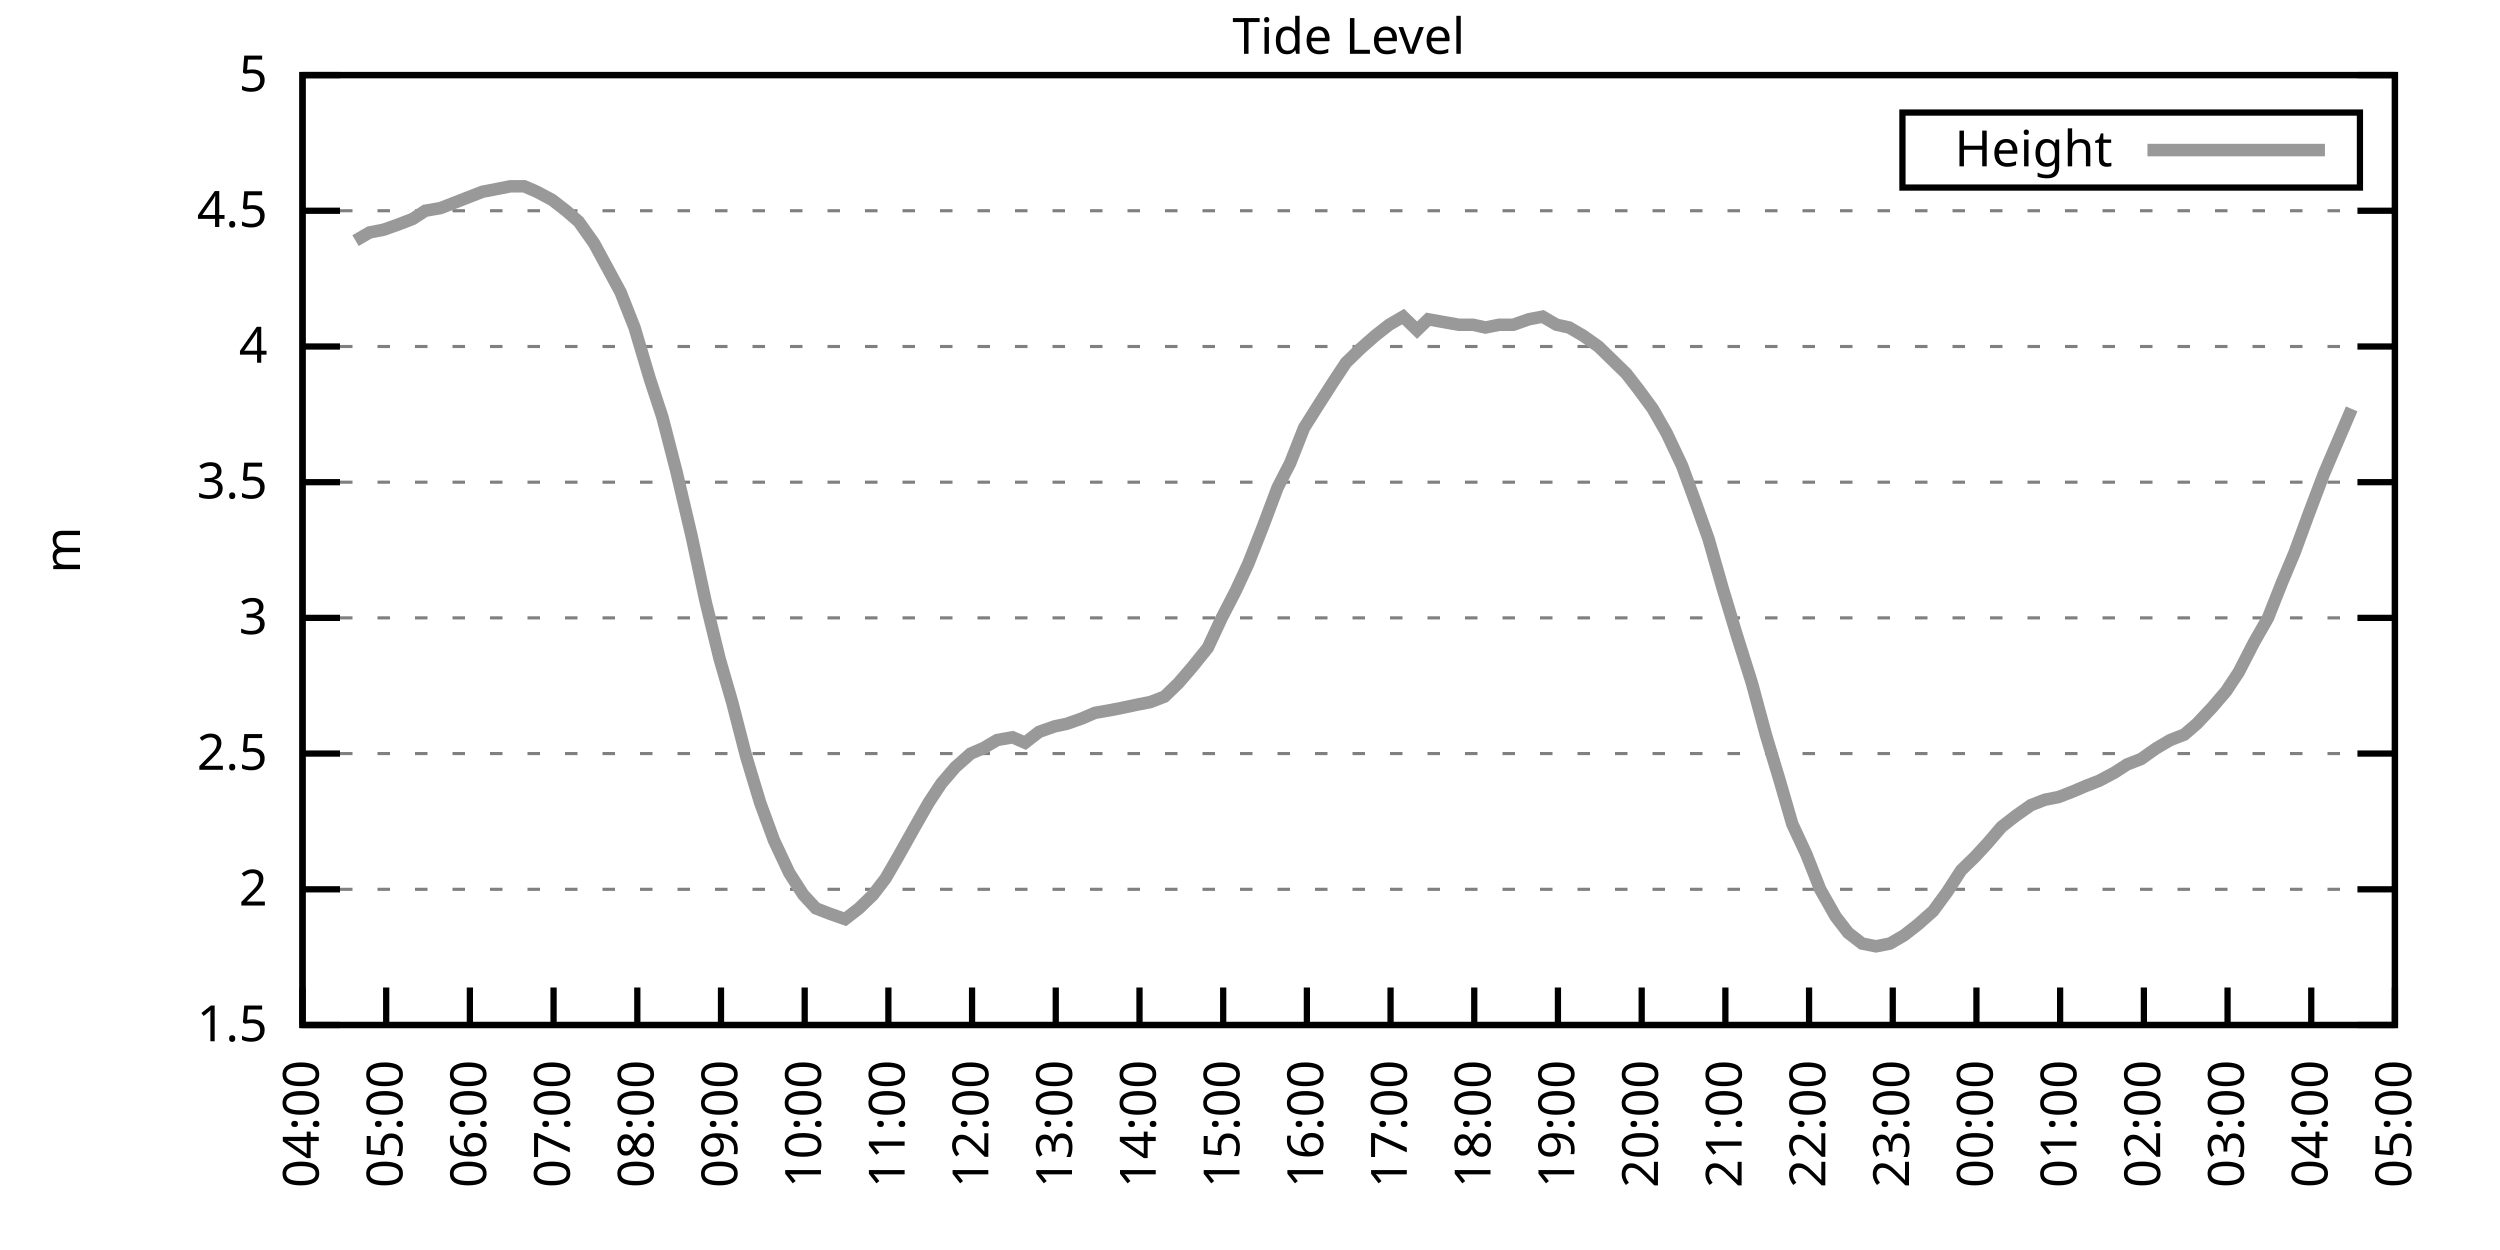
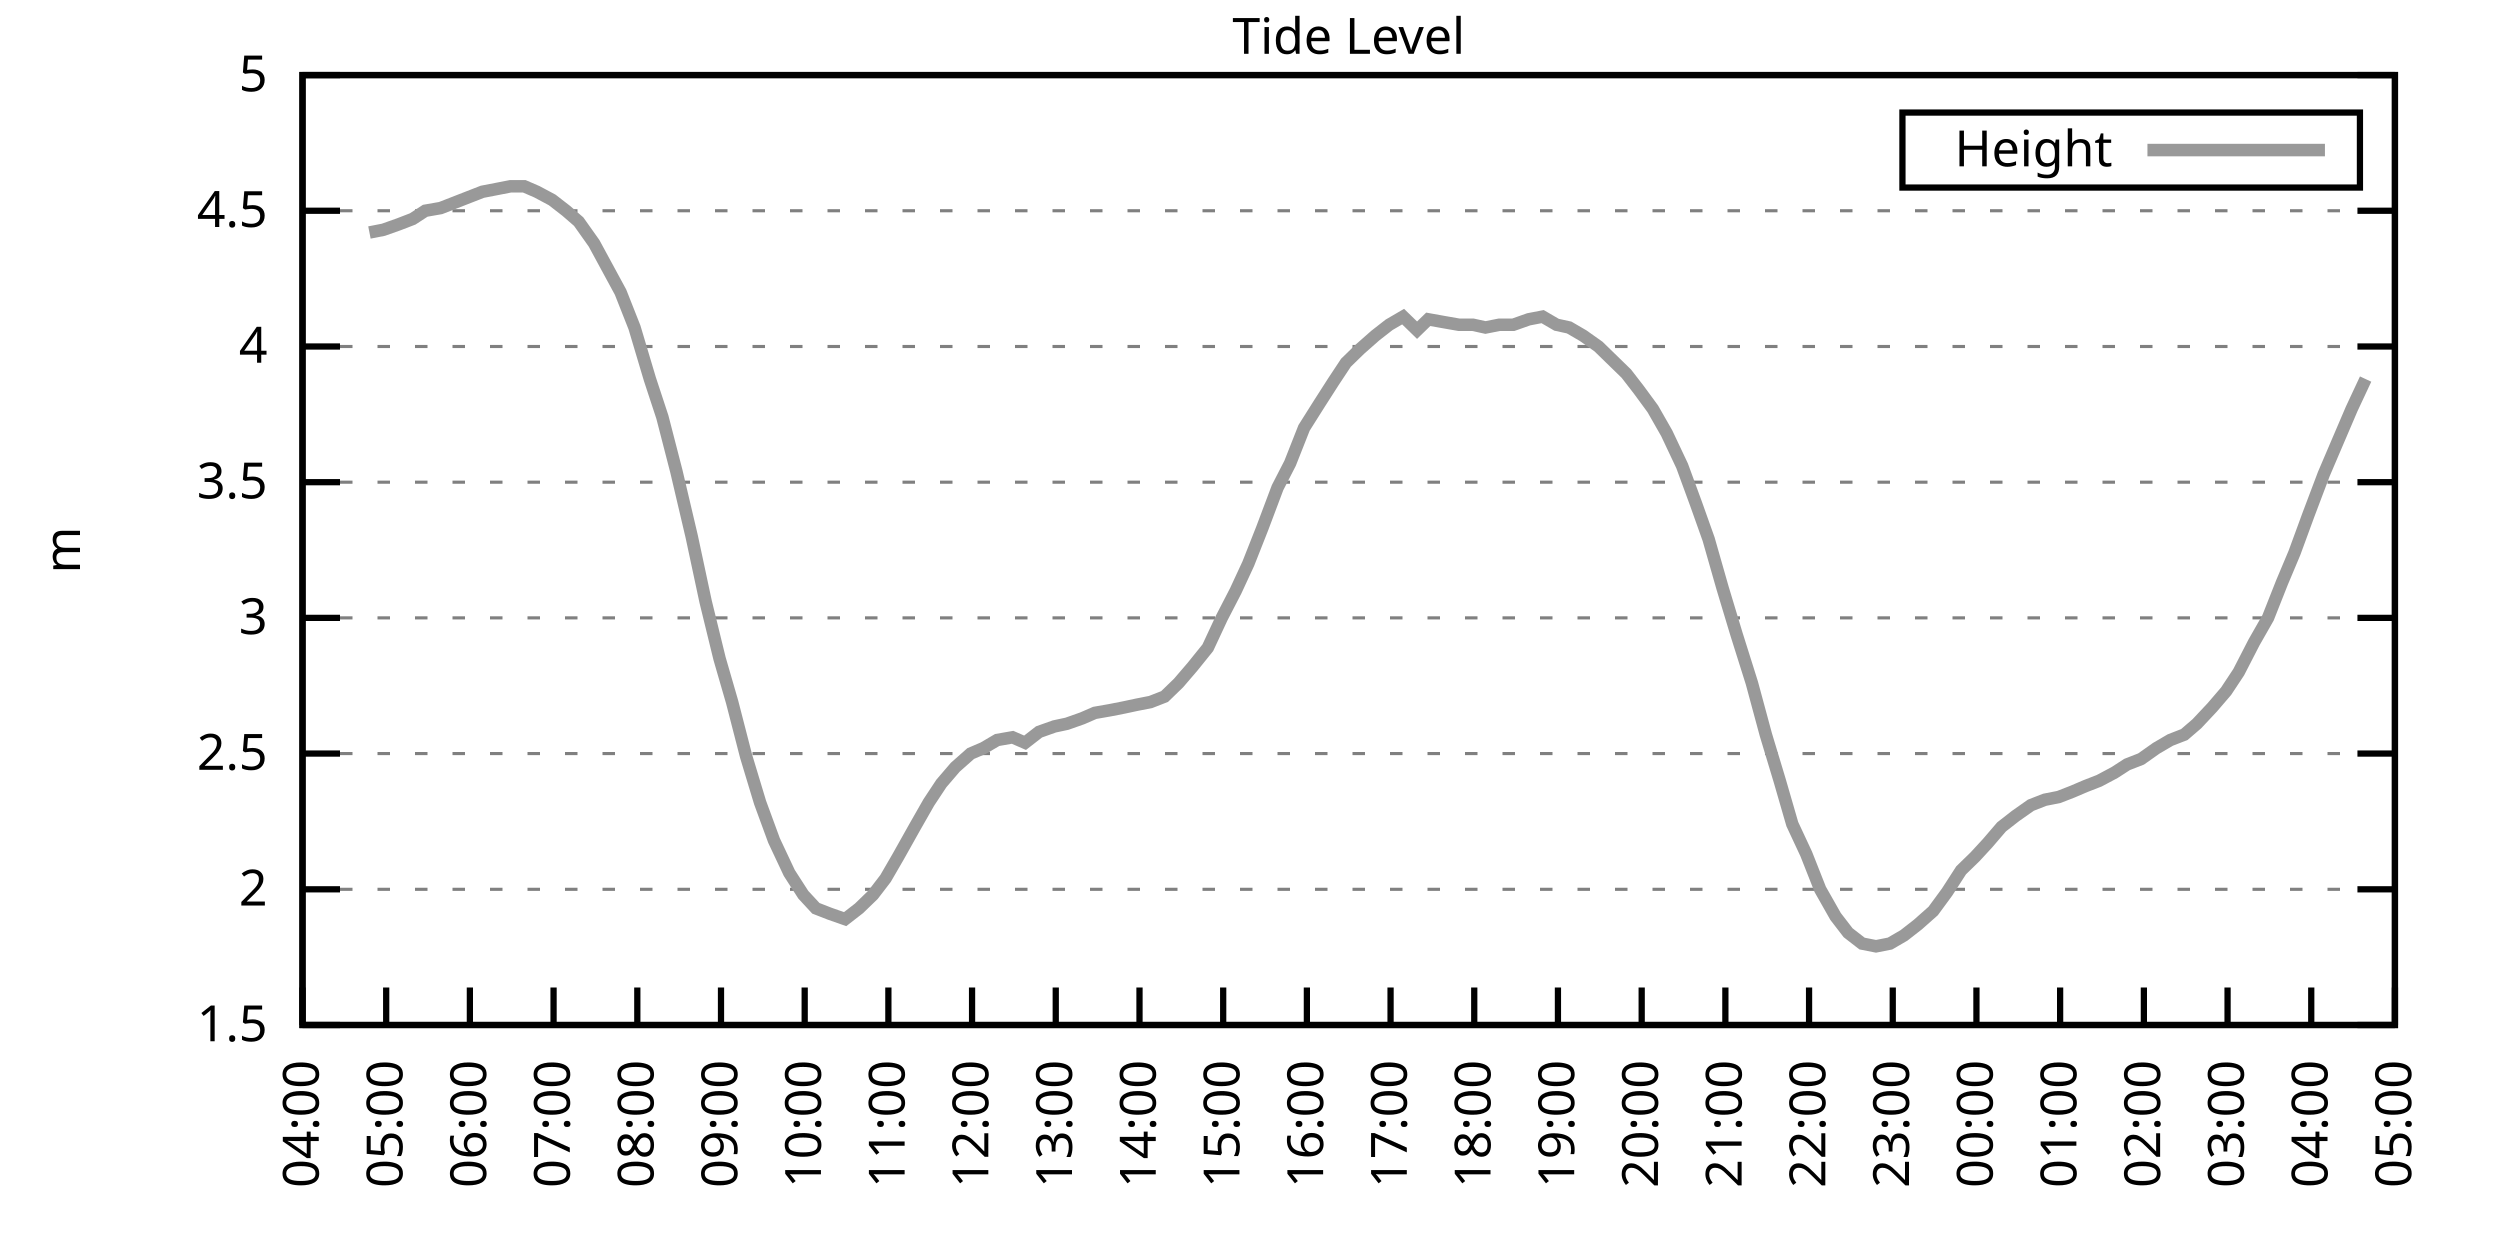
<svg xmlns="http://www.w3.org/2000/svg" xmlns:xlink="http://www.w3.org/1999/xlink" width="400" height="200" viewBox="0 0 400 200">
  <g id="gnuplot_canvas">
    <rect x="0" y="0" width="400" height="200" fill="none" />
    <defs>
      <circle id="gpDot" r="0.5" stroke-width="0.5" stroke="currentColor" />
      <path id="gpPt0" stroke-width="0.333" stroke="currentColor" d="M-1,0 h2 M0,-1 v2" />
      <path id="gpPt1" stroke-width="0.333" stroke="currentColor" d="M-1,-1 L1,1 M1,-1 L-1,1" />
      <path id="gpPt2" stroke-width="0.333" stroke="currentColor" d="M-1,0 L1,0 M0,-1 L0,1 M-1,-1 L1,1 M-1,1 L1,-1" />
      <rect id="gpPt3" stroke-width="0.333" stroke="currentColor" x="-1" y="-1" width="2" height="2" />
      <rect id="gpPt4" stroke-width="0.333" stroke="currentColor" fill="currentColor" x="-1" y="-1" width="2" height="2" />
      <circle id="gpPt5" stroke-width="0.333" stroke="currentColor" cx="0" cy="0" r="1" />
      <use xlink:href="#gpPt5" id="gpPt6" fill="currentColor" stroke="none" />
      <path id="gpPt7" stroke-width="0.333" stroke="currentColor" d="M0,-1.33 L-1.33,0.67 L1.33,0.67 z" />
      <use xlink:href="#gpPt7" id="gpPt8" fill="currentColor" stroke="none" />
      <use xlink:href="#gpPt7" id="gpPt9" stroke="currentColor" transform="rotate(180)" />
      <use xlink:href="#gpPt9" id="gpPt10" fill="currentColor" stroke="none" />
      <use xlink:href="#gpPt3" id="gpPt11" stroke="currentColor" transform="rotate(45)" />
      <use xlink:href="#gpPt11" id="gpPt12" fill="currentColor" stroke="none" />
      <path id="gpPt13" stroke-width="0.333" stroke="currentColor" d="M0,1.330 L1.265,0.411 L0.782,-1.067 L-0.782,-1.076 L-1.265,0.411 z" />
      <use xlink:href="#gpPt13" id="gpPt14" fill="currentColor" stroke="none" />
      <filter id="textbox" filterUnits="objectBoundingBox" x="0" y="0" height="1" width="1">
        <feFlood flood-color="white" flood-opacity="1" result="bgnd" />
        <feComposite in="SourceGraphic" in2="bgnd" operator="atop" />
      </filter>
      <filter id="greybox" filterUnits="objectBoundingBox" x="0" y="0" height="1" width="1">
        <feFlood flood-color="lightgrey" flood-opacity="1" result="grey" />
        <feComposite in="SourceGraphic" in2="grey" operator="atop" />
      </filter>
    </defs>
    <g fill="none" color="white" stroke="currentColor" stroke-width="1.00" stroke-linecap="butt" stroke-linejoin="miter">
</g>
    <g fill="none" color="black" stroke="currentColor" stroke-width="1.00" stroke-linecap="butt" stroke-linejoin="miter">
      <g stroke="none" shape-rendering="crispEdges">
        <polygon fill="rgb(255, 255, 255)" points="48.40,164.00 383.18,164.00 383.18,12.02 48.40,12.02 " />
      </g>
    </g>
    <g fill="none" color="black" stroke="currentColor" stroke-width="1.00" stroke-linecap="butt" stroke-linejoin="miter">
</g>
    <g fill="none" color="black" stroke="black" stroke-width="0.50" stroke-linecap="butt" stroke-linejoin="miter">
</g>
    <g fill="none" color="gray" stroke="currentColor" stroke-width="0.50" stroke-linecap="butt" stroke-linejoin="miter">
      <path stroke="gray" stroke-dasharray="2,4" class="gridline" d="M48.40,164.00 L383.19,164.00  " />
    </g>
    <g fill="none" color="gray" stroke="gray" stroke-width="1.00" stroke-linecap="butt" stroke-linejoin="miter">
</g>
    <g fill="none" color="black" stroke="currentColor" stroke-width="1.00" stroke-linecap="butt" stroke-linejoin="miter">
      <path stroke="black" d="M48.40,164.00 L54.40,164.00 M383.19,164.00 L377.19,164.00  " />
      <g transform="translate(42.80,166.60)" stroke="none" fill="black" font-family="Sans" font-size="8.00" text-anchor="end">
        <text>
          <tspan font-family="Sans"> 1.5</tspan>
        </text>
      </g>
    </g>
    <g fill="none" color="black" stroke="currentColor" stroke-width="1.00" stroke-linecap="butt" stroke-linejoin="miter">
</g>
    <g fill="none" color="black" stroke="black" stroke-width="0.50" stroke-linecap="butt" stroke-linejoin="miter">
</g>
    <g fill="none" color="gray" stroke="currentColor" stroke-width="0.50" stroke-linecap="butt" stroke-linejoin="miter">
      <path stroke="gray" stroke-dasharray="2,4" class="gridline" d="M48.40,142.29 L383.19,142.29  " />
    </g>
    <g fill="none" color="gray" stroke="gray" stroke-width="1.00" stroke-linecap="butt" stroke-linejoin="miter">
</g>
    <g fill="none" color="black" stroke="currentColor" stroke-width="1.00" stroke-linecap="butt" stroke-linejoin="miter">
      <path stroke="black" d="M48.40,142.29 L54.40,142.29 M383.19,142.29 L377.19,142.29  " />
      <g transform="translate(42.80,144.89)" stroke="none" fill="black" font-family="Sans" font-size="8.00" text-anchor="end">
        <text>
          <tspan font-family="Sans"> 2</tspan>
        </text>
      </g>
    </g>
    <g fill="none" color="black" stroke="currentColor" stroke-width="1.00" stroke-linecap="butt" stroke-linejoin="miter">
</g>
    <g fill="none" color="black" stroke="black" stroke-width="0.50" stroke-linecap="butt" stroke-linejoin="miter">
</g>
    <g fill="none" color="gray" stroke="currentColor" stroke-width="0.50" stroke-linecap="butt" stroke-linejoin="miter">
      <path stroke="gray" stroke-dasharray="2,4" class="gridline" d="M48.40,120.57 L383.19,120.57  " />
    </g>
    <g fill="none" color="gray" stroke="gray" stroke-width="1.00" stroke-linecap="butt" stroke-linejoin="miter">
</g>
    <g fill="none" color="black" stroke="currentColor" stroke-width="1.00" stroke-linecap="butt" stroke-linejoin="miter">
      <path stroke="black" d="M48.40,120.57 L54.40,120.57 M383.19,120.57 L377.19,120.57  " />
      <g transform="translate(42.80,123.17)" stroke="none" fill="black" font-family="Sans" font-size="8.00" text-anchor="end">
        <text>
          <tspan font-family="Sans"> 2.5</tspan>
        </text>
      </g>
    </g>
    <g fill="none" color="black" stroke="currentColor" stroke-width="1.00" stroke-linecap="butt" stroke-linejoin="miter">
</g>
    <g fill="none" color="black" stroke="black" stroke-width="0.50" stroke-linecap="butt" stroke-linejoin="miter">
</g>
    <g fill="none" color="gray" stroke="currentColor" stroke-width="0.50" stroke-linecap="butt" stroke-linejoin="miter">
      <path stroke="gray" stroke-dasharray="2,4" class="gridline" d="M48.40,98.86 L383.19,98.86  " />
    </g>
    <g fill="none" color="gray" stroke="gray" stroke-width="1.00" stroke-linecap="butt" stroke-linejoin="miter">
</g>
    <g fill="none" color="black" stroke="currentColor" stroke-width="1.00" stroke-linecap="butt" stroke-linejoin="miter">
      <path stroke="black" d="M48.40,98.86 L54.40,98.86 M383.19,98.86 L377.19,98.86  " />
      <g transform="translate(42.80,101.46)" stroke="none" fill="black" font-family="Sans" font-size="8.00" text-anchor="end">
        <text>
          <tspan font-family="Sans"> 3</tspan>
        </text>
      </g>
    </g>
    <g fill="none" color="black" stroke="currentColor" stroke-width="1.00" stroke-linecap="butt" stroke-linejoin="miter">
</g>
    <g fill="none" color="black" stroke="black" stroke-width="0.50" stroke-linecap="butt" stroke-linejoin="miter">
</g>
    <g fill="none" color="gray" stroke="currentColor" stroke-width="0.50" stroke-linecap="butt" stroke-linejoin="miter">
      <path stroke="gray" stroke-dasharray="2,4" class="gridline" d="M48.40,77.15 L383.19,77.15  " />
    </g>
    <g fill="none" color="gray" stroke="gray" stroke-width="1.00" stroke-linecap="butt" stroke-linejoin="miter">
</g>
    <g fill="none" color="black" stroke="currentColor" stroke-width="1.00" stroke-linecap="butt" stroke-linejoin="miter">
      <path stroke="black" d="M48.40,77.15 L54.40,77.15 M383.19,77.15 L377.19,77.15  " />
      <g transform="translate(42.80,79.75)" stroke="none" fill="black" font-family="Sans" font-size="8.00" text-anchor="end">
        <text>
          <tspan font-family="Sans"> 3.5</tspan>
        </text>
      </g>
    </g>
    <g fill="none" color="black" stroke="currentColor" stroke-width="1.00" stroke-linecap="butt" stroke-linejoin="miter">
</g>
    <g fill="none" color="black" stroke="black" stroke-width="0.50" stroke-linecap="butt" stroke-linejoin="miter">
</g>
    <g fill="none" color="gray" stroke="currentColor" stroke-width="0.50" stroke-linecap="butt" stroke-linejoin="miter">
      <path stroke="gray" stroke-dasharray="2,4" class="gridline" d="M48.40,55.44 L383.19,55.44  " />
    </g>
    <g fill="none" color="gray" stroke="gray" stroke-width="1.00" stroke-linecap="butt" stroke-linejoin="miter">
</g>
    <g fill="none" color="black" stroke="currentColor" stroke-width="1.00" stroke-linecap="butt" stroke-linejoin="miter">
      <path stroke="black" d="M48.40,55.44 L54.40,55.44 M383.19,55.44 L377.19,55.44  " />
      <g transform="translate(42.80,58.04)" stroke="none" fill="black" font-family="Sans" font-size="8.00" text-anchor="end">
        <text>
          <tspan font-family="Sans"> 4</tspan>
        </text>
      </g>
    </g>
    <g fill="none" color="black" stroke="currentColor" stroke-width="1.00" stroke-linecap="butt" stroke-linejoin="miter">
</g>
    <g fill="none" color="black" stroke="black" stroke-width="0.50" stroke-linecap="butt" stroke-linejoin="miter">
</g>
    <g fill="none" color="gray" stroke="currentColor" stroke-width="0.50" stroke-linecap="butt" stroke-linejoin="miter">
      <path stroke="gray" stroke-dasharray="2,4" class="gridline" d="M48.40,33.72 L383.19,33.72  " />
    </g>
    <g fill="none" color="gray" stroke="gray" stroke-width="1.00" stroke-linecap="butt" stroke-linejoin="miter">
</g>
    <g fill="none" color="black" stroke="currentColor" stroke-width="1.00" stroke-linecap="butt" stroke-linejoin="miter">
      <path stroke="black" d="M48.40,33.72 L54.40,33.72 M383.19,33.72 L377.19,33.72  " />
      <g transform="translate(42.80,36.32)" stroke="none" fill="black" font-family="Sans" font-size="8.00" text-anchor="end">
        <text>
          <tspan font-family="Sans"> 4.5</tspan>
        </text>
      </g>
    </g>
    <g fill="none" color="black" stroke="currentColor" stroke-width="1.00" stroke-linecap="butt" stroke-linejoin="miter">
</g>
    <g fill="none" color="black" stroke="black" stroke-width="0.50" stroke-linecap="butt" stroke-linejoin="miter">
</g>
    <g fill="none" color="gray" stroke="currentColor" stroke-width="0.50" stroke-linecap="butt" stroke-linejoin="miter">
      <path stroke="gray" stroke-dasharray="2,4" class="gridline" d="M48.40,12.01 L383.19,12.01  " />
    </g>
    <g fill="none" color="gray" stroke="gray" stroke-width="1.00" stroke-linecap="butt" stroke-linejoin="miter">
</g>
    <g fill="none" color="black" stroke="currentColor" stroke-width="1.00" stroke-linecap="butt" stroke-linejoin="miter">
      <path stroke="black" d="M48.40,12.01 L54.40,12.01 M383.19,12.01 L377.19,12.01  " />
      <g transform="translate(42.80,14.61)" stroke="none" fill="black" font-family="Sans" font-size="8.00" text-anchor="end">
        <text>
          <tspan font-family="Sans"> 5</tspan>
        </text>
      </g>
    </g>
    <g fill="none" color="black" stroke="currentColor" stroke-width="1.00" stroke-linecap="butt" stroke-linejoin="miter">
      <path stroke="black" d="M48.40,164.00 L48.40,158.00  " />
      <g transform="translate(51.00,169.60) rotate(270.00)" stroke="none" fill="black" font-family="Sans" font-size="8.00" text-anchor="end">
        <text>
          <tspan font-family="Sans">04:00</tspan>
        </text>
      </g>
    </g>
    <g fill="none" color="black" stroke="currentColor" stroke-width="1.00" stroke-linecap="butt" stroke-linejoin="miter">
      <path stroke="black" d="M61.79,164.00 L61.79,158.00  " />
      <g transform="translate(64.39,169.60) rotate(270.00)" stroke="none" fill="black" font-family="Sans" font-size="8.00" text-anchor="end">
        <text>
          <tspan font-family="Sans">05:00</tspan>
        </text>
      </g>
    </g>
    <g fill="none" color="black" stroke="currentColor" stroke-width="1.00" stroke-linecap="butt" stroke-linejoin="miter">
      <path stroke="black" d="M75.18,164.00 L75.18,158.00  " />
      <g transform="translate(77.78,169.60) rotate(270.00)" stroke="none" fill="black" font-family="Sans" font-size="8.00" text-anchor="end">
        <text>
          <tspan font-family="Sans">06:00</tspan>
        </text>
      </g>
    </g>
    <g fill="none" color="black" stroke="currentColor" stroke-width="1.00" stroke-linecap="butt" stroke-linejoin="miter">
      <path stroke="black" d="M88.57,164.00 L88.57,158.00  " />
      <g transform="translate(91.17,169.60) rotate(270.00)" stroke="none" fill="black" font-family="Sans" font-size="8.00" text-anchor="end">
        <text>
          <tspan font-family="Sans">07:00</tspan>
        </text>
      </g>
    </g>
    <g fill="none" color="black" stroke="currentColor" stroke-width="1.00" stroke-linecap="butt" stroke-linejoin="miter">
      <path stroke="black" d="M101.97,164.00 L101.97,158.00  " />
      <g transform="translate(104.57,169.60) rotate(270.00)" stroke="none" fill="black" font-family="Sans" font-size="8.00" text-anchor="end">
        <text>
          <tspan font-family="Sans">08:00</tspan>
        </text>
      </g>
    </g>
    <g fill="none" color="black" stroke="currentColor" stroke-width="1.00" stroke-linecap="butt" stroke-linejoin="miter">
      <path stroke="black" d="M115.36,164.00 L115.36,158.00  " />
      <g transform="translate(117.96,169.60) rotate(270.00)" stroke="none" fill="black" font-family="Sans" font-size="8.00" text-anchor="end">
        <text>
          <tspan font-family="Sans">09:00</tspan>
        </text>
      </g>
    </g>
    <g fill="none" color="black" stroke="currentColor" stroke-width="1.00" stroke-linecap="butt" stroke-linejoin="miter">
      <path stroke="black" d="M128.75,164.00 L128.75,158.00  " />
      <g transform="translate(131.35,169.60) rotate(270.00)" stroke="none" fill="black" font-family="Sans" font-size="8.00" text-anchor="end">
        <text>
          <tspan font-family="Sans">10:00</tspan>
        </text>
      </g>
    </g>
    <g fill="none" color="black" stroke="currentColor" stroke-width="1.00" stroke-linecap="butt" stroke-linejoin="miter">
      <path stroke="black" d="M142.14,164.00 L142.14,158.00  " />
      <g transform="translate(144.74,169.60) rotate(270.00)" stroke="none" fill="black" font-family="Sans" font-size="8.00" text-anchor="end">
        <text>
          <tspan font-family="Sans">11:00</tspan>
        </text>
      </g>
    </g>
    <g fill="none" color="black" stroke="currentColor" stroke-width="1.00" stroke-linecap="butt" stroke-linejoin="miter">
      <path stroke="black" d="M155.53,164.00 L155.53,158.00  " />
      <g transform="translate(158.13,169.60) rotate(270.00)" stroke="none" fill="black" font-family="Sans" font-size="8.00" text-anchor="end">
        <text>
          <tspan font-family="Sans">12:00</tspan>
        </text>
      </g>
    </g>
    <g fill="none" color="black" stroke="currentColor" stroke-width="1.00" stroke-linecap="butt" stroke-linejoin="miter">
      <path stroke="black" d="M168.92,164.00 L168.92,158.00  " />
      <g transform="translate(171.52,169.60) rotate(270.00)" stroke="none" fill="black" font-family="Sans" font-size="8.00" text-anchor="end">
        <text>
          <tspan font-family="Sans">13:00</tspan>
        </text>
      </g>
    </g>
    <g fill="none" color="black" stroke="currentColor" stroke-width="1.00" stroke-linecap="butt" stroke-linejoin="miter">
      <path stroke="black" d="M182.32,164.00 L182.32,158.00  " />
      <g transform="translate(184.92,169.60) rotate(270.00)" stroke="none" fill="black" font-family="Sans" font-size="8.00" text-anchor="end">
        <text>
          <tspan font-family="Sans">14:00</tspan>
        </text>
      </g>
    </g>
    <g fill="none" color="black" stroke="currentColor" stroke-width="1.00" stroke-linecap="butt" stroke-linejoin="miter">
      <path stroke="black" d="M195.71,164.00 L195.71,158.00  " />
      <g transform="translate(198.31,169.60) rotate(270.00)" stroke="none" fill="black" font-family="Sans" font-size="8.00" text-anchor="end">
        <text>
          <tspan font-family="Sans">15:00</tspan>
        </text>
      </g>
    </g>
    <g fill="none" color="black" stroke="currentColor" stroke-width="1.00" stroke-linecap="butt" stroke-linejoin="miter">
      <path stroke="black" d="M209.10,164.00 L209.10,158.00  " />
      <g transform="translate(211.70,169.60) rotate(270.00)" stroke="none" fill="black" font-family="Sans" font-size="8.00" text-anchor="end">
        <text>
          <tspan font-family="Sans">16:00</tspan>
        </text>
      </g>
    </g>
    <g fill="none" color="black" stroke="currentColor" stroke-width="1.00" stroke-linecap="butt" stroke-linejoin="miter">
      <path stroke="black" d="M222.49,164.00 L222.49,158.00  " />
      <g transform="translate(225.09,169.60) rotate(270.00)" stroke="none" fill="black" font-family="Sans" font-size="8.00" text-anchor="end">
        <text>
          <tspan font-family="Sans">17:00</tspan>
        </text>
      </g>
    </g>
    <g fill="none" color="black" stroke="currentColor" stroke-width="1.00" stroke-linecap="butt" stroke-linejoin="miter">
      <path stroke="black" d="M235.88,164.00 L235.88,158.00  " />
      <g transform="translate(238.48,169.60) rotate(270.00)" stroke="none" fill="black" font-family="Sans" font-size="8.00" text-anchor="end">
        <text>
          <tspan font-family="Sans">18:00</tspan>
        </text>
      </g>
    </g>
    <g fill="none" color="black" stroke="currentColor" stroke-width="1.00" stroke-linecap="butt" stroke-linejoin="miter">
      <path stroke="black" d="M249.27,164.00 L249.27,158.00  " />
      <g transform="translate(251.87,169.60) rotate(270.00)" stroke="none" fill="black" font-family="Sans" font-size="8.00" text-anchor="end">
        <text>
          <tspan font-family="Sans">19:00</tspan>
        </text>
      </g>
    </g>
    <g fill="none" color="black" stroke="currentColor" stroke-width="1.00" stroke-linecap="butt" stroke-linejoin="miter">
      <path stroke="black" d="M262.67,164.00 L262.67,158.00  " />
      <g transform="translate(265.27,169.60) rotate(270.00)" stroke="none" fill="black" font-family="Sans" font-size="8.00" text-anchor="end">
        <text>
          <tspan font-family="Sans">20:00</tspan>
        </text>
      </g>
    </g>
    <g fill="none" color="black" stroke="currentColor" stroke-width="1.00" stroke-linecap="butt" stroke-linejoin="miter">
      <path stroke="black" d="M276.06,164.00 L276.06,158.00  " />
      <g transform="translate(278.66,169.60) rotate(270.00)" stroke="none" fill="black" font-family="Sans" font-size="8.00" text-anchor="end">
        <text>
          <tspan font-family="Sans">21:00</tspan>
        </text>
      </g>
    </g>
    <g fill="none" color="black" stroke="currentColor" stroke-width="1.00" stroke-linecap="butt" stroke-linejoin="miter">
      <path stroke="black" d="M289.45,164.00 L289.45,158.00  " />
      <g transform="translate(292.05,169.60) rotate(270.00)" stroke="none" fill="black" font-family="Sans" font-size="8.00" text-anchor="end">
        <text>
          <tspan font-family="Sans">22:00</tspan>
        </text>
      </g>
    </g>
    <g fill="none" color="black" stroke="currentColor" stroke-width="1.00" stroke-linecap="butt" stroke-linejoin="miter">
      <path stroke="black" d="M302.84,164.00 L302.84,158.00  " />
      <g transform="translate(305.44,169.60) rotate(270.00)" stroke="none" fill="black" font-family="Sans" font-size="8.00" text-anchor="end">
        <text>
          <tspan font-family="Sans">23:00</tspan>
        </text>
      </g>
    </g>
    <g fill="none" color="black" stroke="currentColor" stroke-width="1.00" stroke-linecap="butt" stroke-linejoin="miter">
      <path stroke="black" d="M316.23,164.00 L316.23,158.00  " />
      <g transform="translate(318.83,169.60) rotate(270.00)" stroke="none" fill="black" font-family="Sans" font-size="8.00" text-anchor="end">
        <text>
          <tspan font-family="Sans">00:00</tspan>
        </text>
      </g>
    </g>
    <g fill="none" color="black" stroke="currentColor" stroke-width="1.00" stroke-linecap="butt" stroke-linejoin="miter">
      <path stroke="black" d="M329.62,164.00 L329.62,158.00  " />
      <g transform="translate(332.22,169.60) rotate(270.00)" stroke="none" fill="black" font-family="Sans" font-size="8.00" text-anchor="end">
        <text>
          <tspan font-family="Sans">01:00</tspan>
        </text>
      </g>
    </g>
    <g fill="none" color="black" stroke="currentColor" stroke-width="1.00" stroke-linecap="butt" stroke-linejoin="miter">
      <path stroke="black" d="M343.02,164.00 L343.02,158.00  " />
      <g transform="translate(345.62,169.60) rotate(270.00)" stroke="none" fill="black" font-family="Sans" font-size="8.00" text-anchor="end">
        <text>
          <tspan font-family="Sans">02:00</tspan>
        </text>
      </g>
    </g>
    <g fill="none" color="black" stroke="currentColor" stroke-width="1.00" stroke-linecap="butt" stroke-linejoin="miter">
      <path stroke="black" d="M356.41,164.00 L356.41,158.00  " />
      <g transform="translate(359.01,169.60) rotate(270.00)" stroke="none" fill="black" font-family="Sans" font-size="8.00" text-anchor="end">
        <text>
          <tspan font-family="Sans">03:00</tspan>
        </text>
      </g>
    </g>
    <g fill="none" color="black" stroke="currentColor" stroke-width="1.00" stroke-linecap="butt" stroke-linejoin="miter">
      <path stroke="black" d="M369.80,164.00 L369.80,158.00  " />
      <g transform="translate(372.40,169.60) rotate(270.00)" stroke="none" fill="black" font-family="Sans" font-size="8.00" text-anchor="end">
        <text>
          <tspan font-family="Sans">04:00</tspan>
        </text>
      </g>
    </g>
    <g fill="none" color="black" stroke="currentColor" stroke-width="1.00" stroke-linecap="butt" stroke-linejoin="miter">
      <path stroke="black" d="M383.19,164.00 L383.19,158.00  " />
      <g transform="translate(385.79,169.60) rotate(270.00)" stroke="none" fill="black" font-family="Sans" font-size="8.00" text-anchor="end">
        <text>
          <tspan font-family="Sans">05:00</tspan>
        </text>
      </g>
    </g>
    <g fill="none" color="black" stroke="currentColor" stroke-width="1.00" stroke-linecap="butt" stroke-linejoin="miter">
</g>
    <g fill="none" color="black" stroke="currentColor" stroke-width="1.00" stroke-linecap="butt" stroke-linejoin="miter">
      <path stroke="black" d="M48.40,12.01 L48.40,164.00 L383.19,164.00 L383.19,12.01 L48.40,12.01 Z  " />
    </g>
    <g fill="none" color="black" stroke="currentColor" stroke-width="1.00" stroke-linecap="butt" stroke-linejoin="miter">
</g>
    <g fill="none" color="black" stroke="currentColor" stroke-width="1.00" stroke-linecap="butt" stroke-linejoin="miter">
      <path stroke="black" d="M304.39,30.01 L304.39,18.01 L377.59,18.01 L377.59,30.01 L304.39,30.01 Z  " />
    </g>
    <g id="Tide_level_plot_1">
      <g fill="none" color="white" stroke="black" stroke-width="2.00" stroke-linecap="butt" stroke-linejoin="miter">
</g>
      <g fill="none" color="black" stroke="currentColor" stroke-width="2.00" stroke-linecap="butt" stroke-linejoin="miter">
        <g transform="translate(337.99,26.61)" stroke="none" fill="black" font-family="Sans" font-size="8.00" text-anchor="end">
          <text>
            <tspan font-family="Sans">Height</tspan>
          </text>
        </g>
      </g>
      <g fill="none" color="black" stroke="currentColor" stroke-width="2.00" stroke-linecap="butt" stroke-linejoin="miter">
-         <path stroke="rgb(153, 153, 153)" d="M343.59,24.01 L371.99,24.01 M56.88,38.50 L59.11,37.20 L61.35,36.76 L63.80,35.89 L66.03,35.03 L68.04,33.72   L70.50,33.29 L72.73,32.42 L74.96,31.55 L77.19,30.68 L79.42,30.25 L81.66,29.81 L83.89,29.81 L85.90,30.68   L88.35,31.99 L90.58,33.72 L92.59,35.46 L95.05,38.93 L99.29,46.75 L101.52,52.40 L103.98,60.65 L105.98,66.73   L108.22,75.41 L110.67,85.83 L112.90,96.26 L115.13,105.38 L117.14,112.32 L119.38,121.01 L121.61,128.39 L123.84,134.47   L126.29,139.68 L128.53,143.16 L130.54,145.33 L132.77,146.20 L135.22,147.06 L137.45,145.33 L139.69,143.16 L141.69,140.55   L143.70,137.08 L146.38,132.30 L148.61,128.39 L150.62,125.35 L152.85,122.75 L155.31,120.57 L157.32,119.71 L159.55,118.40   L162.01,117.97 L164.01,118.84 L166.25,117.10 L168.70,116.23 L170.71,115.80 L173.17,114.93 L175.17,114.06 L177.63,113.63   L179.86,113.19 L181.87,112.76 L184.10,112.32 L186.33,111.45 L188.57,109.28 L190.80,106.68 L193.25,103.64 L195.48,98.86   L197.72,94.52 L199.73,90.18 L201.96,84.53 L204.41,78.02 L206.42,74.11 L208.65,68.46 L211.11,64.56 L213.34,61.08   L215.35,58.04 L217.58,55.87 L220.04,53.70 L222.27,51.96 L224.50,50.66 L226.73,52.83 L228.52,51.09 L230.97,51.53   L233.43,51.96 L235.66,51.96 L237.67,52.40 L239.90,51.96 L242.13,51.96 L244.59,51.09 L246.82,50.66 L249.05,51.96   L251.06,52.40 L253.29,53.70 L255.75,55.44 L257.98,57.61 L260.21,59.78 L262.22,62.38 L264.45,65.42 L266.68,69.33   L269.14,74.54 L271.37,80.62 L273.38,86.27 L275.61,94.08 L277.84,101.47 L280.30,109.28 L282.53,117.53 L284.76,124.92   L286.77,131.86 L289.00,136.64 L291.23,142.29 L293.69,146.63 L295.70,149.24 L297.93,150.97 L300.16,151.41 L302.39,150.97   L304.63,149.67 L306.86,147.93 L309.31,145.76 L311.54,142.72 L313.78,139.25 L316.01,137.08 L318.02,134.90 L320.25,132.30   L322.48,130.56 L324.94,128.83 L327.17,127.96 L329.40,127.52 L331.63,126.65 L333.64,125.79 L335.87,124.92 L338.33,123.61   L340.34,122.31 L342.57,121.44 L345.02,119.71 L347.26,118.40 L349.49,117.53 L351.50,115.80 L353.95,113.19 L356.18,110.59   L358.19,107.55 L360.65,102.77 L362.88,98.86 L365.11,93.22 L367.12,88.44 L369.35,82.36 L371.81,75.85 L374.04,70.63   L376.27,65.42  " />
+         <path stroke="rgb(153, 153, 153)" d="M343.59,24.01 L371.99,24.01 M59.11,37.20 L61.35,36.76 L63.80,35.89 L66.03,35.03 L68.04,33.72 L70.50,33.29   L72.73,32.42 L74.96,31.55 L77.19,30.68 L79.42,30.25 L81.66,29.81 L83.89,29.81 L85.90,30.68 L88.35,31.99   L90.58,33.72 L92.59,35.46 L95.05,38.93 L99.29,46.75 L101.52,52.40 L103.98,60.65 L105.98,66.73 L108.22,75.41   L110.67,85.83 L112.90,96.26 L115.13,105.38 L117.14,112.32 L119.38,121.01 L121.61,128.39 L123.84,134.47 L126.29,139.68   L128.53,143.16 L130.54,145.33 L132.77,146.20 L135.22,147.06 L137.45,145.33 L139.69,143.16 L141.69,140.55 L143.70,137.08   L146.38,132.30 L148.61,128.39 L150.62,125.35 L152.85,122.75 L155.31,120.57 L157.32,119.71 L159.55,118.40 L162.01,117.97   L164.01,118.84 L166.25,117.10 L168.70,116.23 L170.71,115.80 L173.17,114.93 L175.17,114.06 L177.63,113.63 L179.86,113.19   L181.87,112.76 L184.10,112.32 L186.33,111.45 L188.57,109.28 L190.80,106.68 L193.25,103.64 L195.48,98.86 L197.72,94.52   L199.73,90.18 L201.96,84.53 L204.41,78.02 L206.42,74.11 L208.65,68.46 L211.11,64.56 L213.34,61.08 L215.35,58.04   L217.58,55.87 L220.04,53.70 L222.27,51.96 L224.50,50.66 L226.73,52.83 L228.52,51.09 L230.97,51.53 L233.43,51.96   L235.66,51.96 L237.67,52.40 L239.90,51.96 L242.13,51.96 L244.59,51.09 L246.82,50.66 L249.05,51.96 L251.06,52.40   L253.29,53.70 L255.75,55.44 L257.98,57.61 L260.21,59.78 L262.22,62.38 L264.45,65.42 L266.68,69.33 L269.14,74.54   L271.37,80.62 L273.38,86.27 L275.61,94.08 L277.84,101.47 L280.30,109.28 L282.53,117.53 L284.76,124.92 L286.77,131.86   L289.00,136.64 L291.23,142.29 L293.69,146.63 L295.70,149.24 L297.93,150.97 L300.16,151.41 L302.39,150.97 L304.63,149.67   L306.86,147.93 L309.31,145.76 L311.54,142.72 L313.78,139.25 L316.01,137.08 L318.02,134.90 L320.25,132.30 L322.48,130.56   L324.94,128.83 L327.17,127.96 L329.40,127.52 L331.63,126.65 L333.64,125.79 L335.87,124.92 L338.33,123.61 L340.34,122.31   L342.57,121.44 L345.02,119.71 L347.26,118.40 L349.49,117.53 L351.50,115.80 L353.95,113.19 L356.18,110.59 L358.19,107.55   L360.65,102.77 L362.88,98.86 L365.11,93.22 L367.12,88.44 L369.35,82.36 L371.81,75.85 L374.04,70.63 L376.27,65.42   L378.50,60.65  " />
      </g>
    </g>
    <g fill="none" color="black" stroke="currentColor" stroke-width="2.00" stroke-linecap="butt" stroke-linejoin="miter">
</g>
    <g fill="none" color="black" stroke="black" stroke-width="1.00" stroke-linecap="butt" stroke-linejoin="miter">
</g>
    <g fill="none" color="black" stroke="currentColor" stroke-width="1.00" stroke-linecap="butt" stroke-linejoin="miter">
      <path stroke="black" d="M48.40,12.01 L48.40,164.00 L383.19,164.00 L383.19,12.01 L48.40,12.01 Z  " />
      <g transform="translate(12.80,88.01) rotate(270.00)" stroke="none" fill="black" font-family="Sans" font-size="8.00" text-anchor="middle">
        <text>
          <tspan font-family="Sans">m</tspan>
        </text>
      </g>
    </g>
    <g fill="none" color="black" stroke="currentColor" stroke-width="1.00" stroke-linecap="butt" stroke-linejoin="miter">
</g>
    <g fill="none" color="black" stroke="currentColor" stroke-width="1.00" stroke-linecap="butt" stroke-linejoin="miter">
      <g transform="translate(215.79,8.61)" stroke="none" fill="black" font-family="Sans" font-size="8.00" text-anchor="middle">
        <text>
          <tspan font-family="Sans">Tide Level</tspan>
        </text>
      </g>
    </g>
    <g fill="none" color="black" stroke="currentColor" stroke-width="1.00" stroke-linecap="butt" stroke-linejoin="miter">
</g>
  </g>
</svg>
